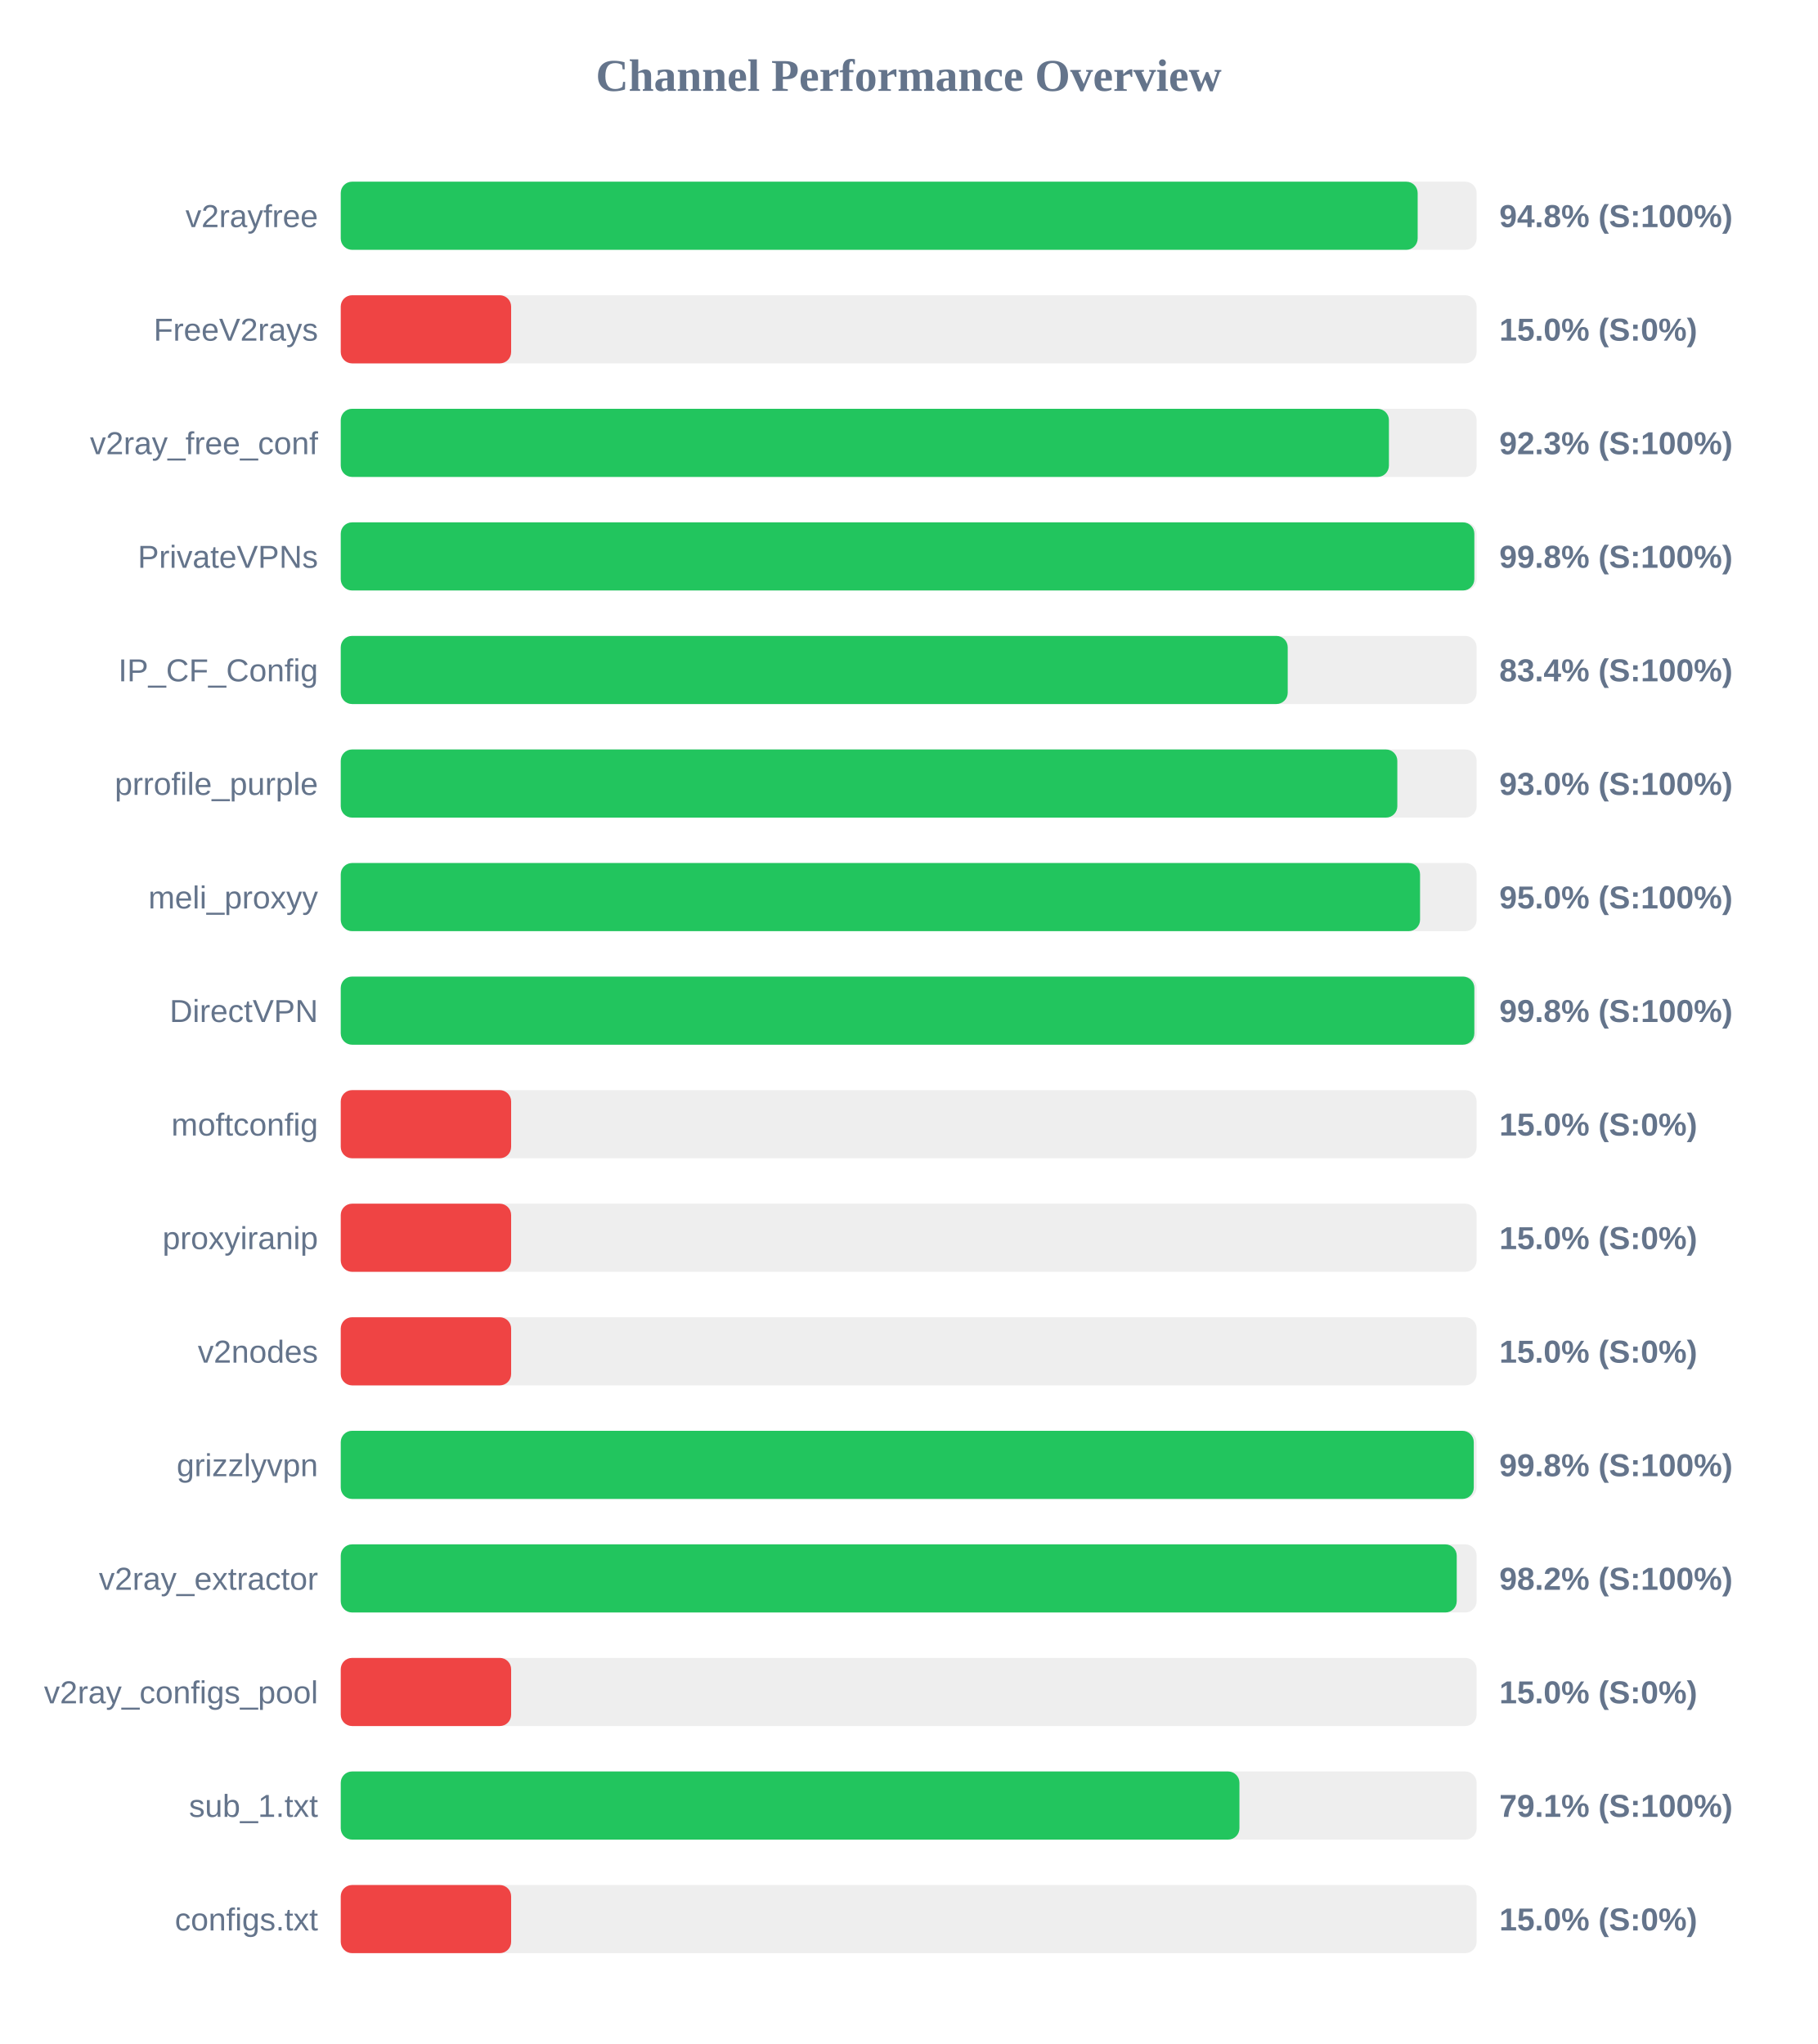
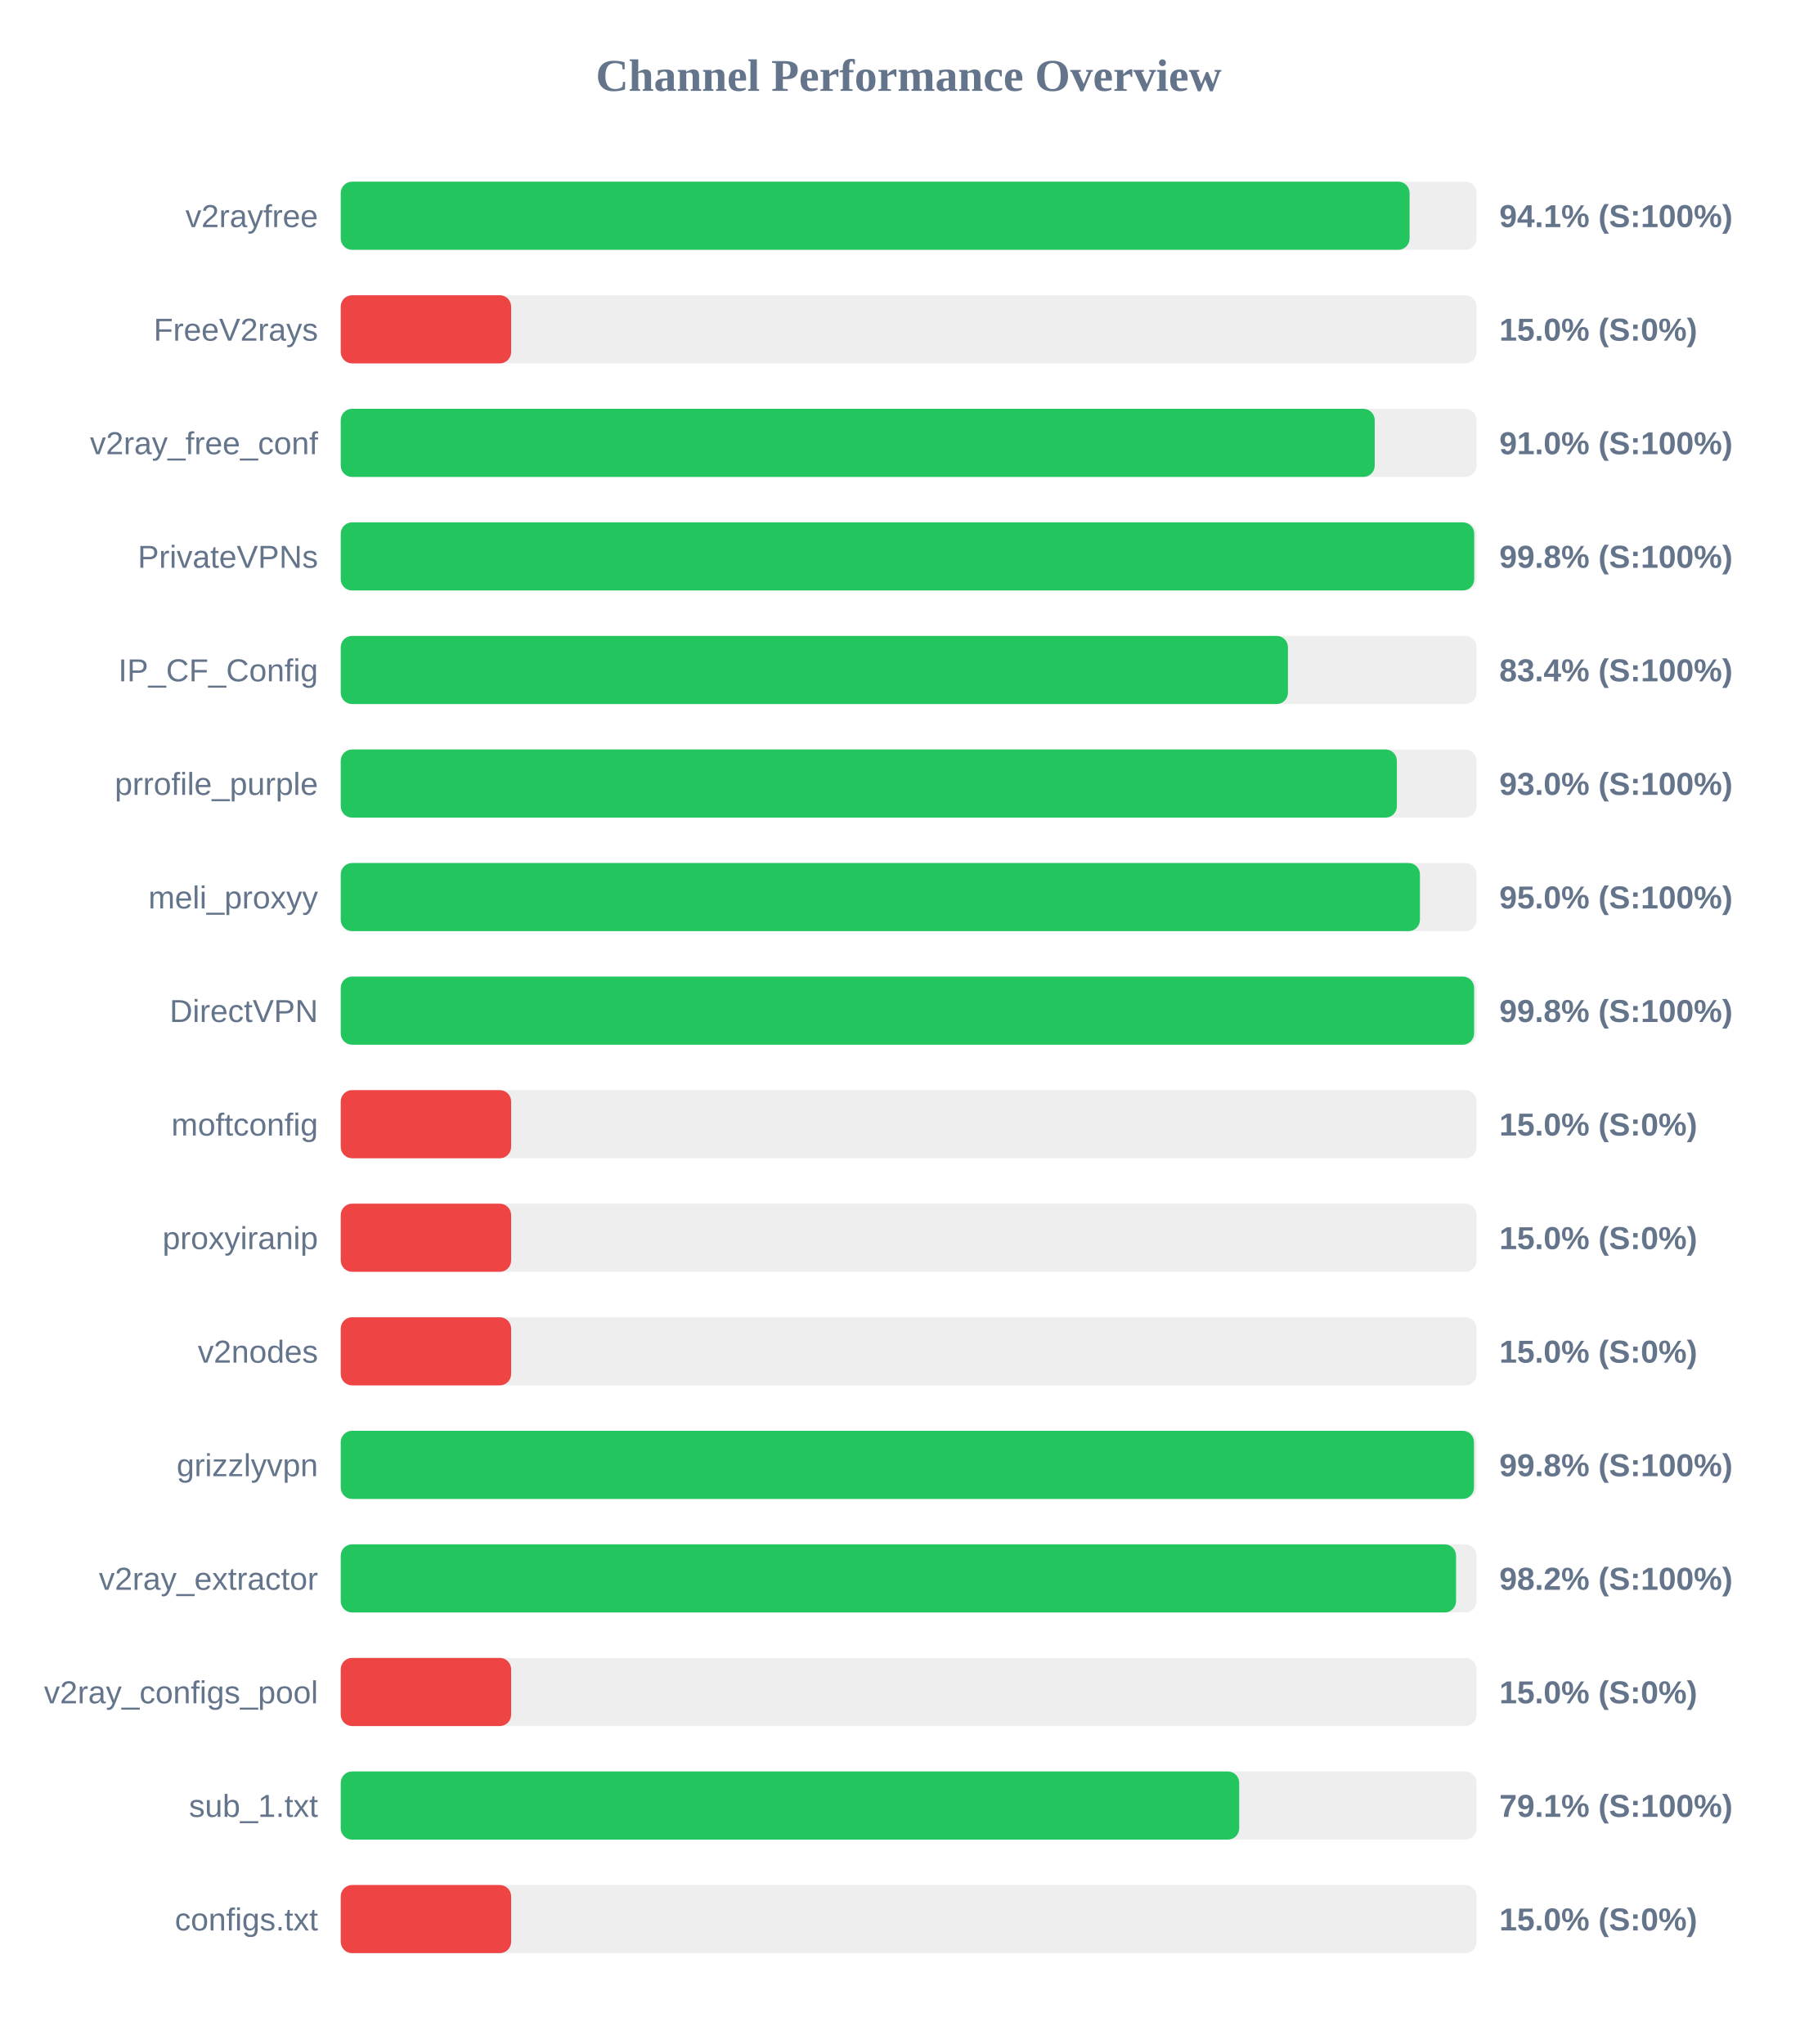
<svg xmlns="http://www.w3.org/2000/svg" width="800" height="900" version="1.1">
  <style>
        .row { font: 14px Arial; fill: #64748b; }
        .score { font: bold 14px Arial; fill: #64748b; }
    </style>
  <text x="400" y="40" text-anchor="middle" font-size="20px" font-weight="bold" fill="#64748b">Channel Performance Overview</text>
  <rect x="150" y="80" width="500" height="30" fill="#eee" rx="5" />
-   <rect x="150" y="80" width="474.05" height="30" fill="#22c55e" rx="5" />
+   <rect x="150" y="80" width="470.5" height="30" fill="#22c55e" rx="5" />
  <text x="140" y="100" text-anchor="end" class="row">v2rayfree</text>
-   <text x="660" y="100" text-anchor="start" class="score">94.8% (S:100%)</text>
+   <text x="660" y="100" text-anchor="start" class="score">94.1% (S:100%)</text>
  <rect x="150" y="130" width="500" height="30" fill="#eee" rx="5" />
  <rect x="150" y="130" width="75.0" height="30" fill="#ef4444" rx="5" />
  <text x="140" y="150" text-anchor="end" class="row">FreeV2rays</text>
  <text x="660" y="150" text-anchor="start" class="score">15.0% (S:0%)</text>
  <rect x="150" y="180" width="500" height="30" fill="#eee" rx="5" />
-   <rect x="150" y="180" width="461.4" height="30" fill="#22c55e" rx="5" />
+   <rect x="150" y="180" width="455.15" height="30" fill="#22c55e" rx="5" />
  <text x="140" y="200" text-anchor="end" class="row">v2ray_free_conf</text>
-   <text x="660" y="200" text-anchor="start" class="score">92.3% (S:100%)</text>
+   <text x="660" y="200" text-anchor="start" class="score">91.0% (S:100%)</text>
  <rect x="150" y="230" width="500" height="30" fill="#eee" rx="5" />
-   <rect x="150" y="230" width="499.0" height="30" fill="#22c55e" rx="5" />
+   <rect x="150" y="230" width="498.95" height="30" fill="#22c55e" rx="5" />
  <text x="140" y="250" text-anchor="end" class="row">PrivateVPNs</text>
  <text x="660" y="250" text-anchor="start" class="score">99.8% (S:100%)</text>
  <rect x="150" y="280" width="500" height="30" fill="#eee" rx="5" />
-   <rect x="150" y="280" width="416.85" height="30" fill="#22c55e" rx="5" />
+   <rect x="150" y="280" width="416.95" height="30" fill="#22c55e" rx="5" />
  <text x="140" y="300" text-anchor="end" class="row">IP_CF_Config</text>
  <text x="660" y="300" text-anchor="start" class="score">83.4% (S:100%)</text>
  <rect x="150" y="330" width="500" height="30" fill="#eee" rx="5" />
-   <rect x="150" y="330" width="465.1" height="30" fill="#22c55e" rx="5" />
+   <rect x="150" y="330" width="464.9" height="30" fill="#22c55e" rx="5" />
  <text x="140" y="350" text-anchor="end" class="row">prrofile_purple</text>
  <text x="660" y="350" text-anchor="start" class="score">93.0% (S:100%)</text>
  <rect x="150" y="380" width="500" height="30" fill="#eee" rx="5" />
-   <rect x="150" y="380" width="475.1" height="30" fill="#22c55e" rx="5" />
+   <rect x="150" y="380" width="475.05" height="30" fill="#22c55e" rx="5" />
  <text x="140" y="400" text-anchor="end" class="row">meli_proxyy</text>
  <text x="660" y="400" text-anchor="start" class="score">95.0% (S:100%)</text>
  <rect x="150" y="430" width="500" height="30" fill="#eee" rx="5" />
-   <rect x="150" y="430" width="499.0" height="30" fill="#22c55e" rx="5" />
+   <rect x="150" y="430" width="498.9" height="30" fill="#22c55e" rx="5" />
  <text x="140" y="450" text-anchor="end" class="row">DirectVPN</text>
  <text x="660" y="450" text-anchor="start" class="score">99.8% (S:100%)</text>
  <rect x="150" y="480" width="500" height="30" fill="#eee" rx="5" />
  <rect x="150" y="480" width="75.0" height="30" fill="#ef4444" rx="5" />
  <text x="140" y="500" text-anchor="end" class="row">moftconfig</text>
  <text x="660" y="500" text-anchor="start" class="score">15.0% (S:0%)</text>
  <rect x="150" y="530" width="500" height="30" fill="#eee" rx="5" />
  <rect x="150" y="530" width="75.0" height="30" fill="#ef4444" rx="5" />
  <text x="140" y="550" text-anchor="end" class="row">proxyiranip</text>
  <text x="660" y="550" text-anchor="start" class="score">15.0% (S:0%)</text>
  <rect x="150" y="580" width="500" height="30" fill="#eee" rx="5" />
  <rect x="150" y="580" width="75.0" height="30" fill="#ef4444" rx="5" />
  <text x="140" y="600" text-anchor="end" class="row">v2nodes</text>
  <text x="660" y="600" text-anchor="start" class="score">15.0% (S:0%)</text>
  <rect x="150" y="630" width="500" height="30" fill="#eee" rx="5" />
-   <rect x="150" y="630" width="498.75" height="30" fill="#22c55e" rx="5" />
+   <rect x="150" y="630" width="498.85" height="30" fill="#22c55e" rx="5" />
  <text x="140" y="650" text-anchor="end" class="row">grizzlyvpn</text>
  <text x="660" y="650" text-anchor="start" class="score">99.8% (S:100%)</text>
  <rect x="150" y="680" width="500" height="30" fill="#eee" rx="5" />
-   <rect x="150" y="680" width="491.25" height="30" fill="#22c55e" rx="5" />
+   <rect x="150" y="680" width="490.95" height="30" fill="#22c55e" rx="5" />
  <text x="140" y="700" text-anchor="end" class="row">v2ray_extractor</text>
  <text x="660" y="700" text-anchor="start" class="score">98.2% (S:100%)</text>
  <rect x="150" y="730" width="500" height="30" fill="#eee" rx="5" />
  <rect x="150" y="730" width="75.0" height="30" fill="#ef4444" rx="5" />
  <text x="140" y="750" text-anchor="end" class="row">v2ray_configs_pool</text>
  <text x="660" y="750" text-anchor="start" class="score">15.0% (S:0%)</text>
  <rect x="150" y="780" width="500" height="30" fill="#eee" rx="5" />
-   <rect x="150" y="780" width="395.6" height="30" fill="#22c55e" rx="5" />
+   <rect x="150" y="780" width="395.5" height="30" fill="#22c55e" rx="5" />
  <text x="140" y="800" text-anchor="end" class="row">sub_1.txt</text>
  <text x="660" y="800" text-anchor="start" class="score">79.1% (S:100%)</text>
  <rect x="150" y="830" width="500" height="30" fill="#eee" rx="5" />
  <rect x="150" y="830" width="75.0" height="30" fill="#ef4444" rx="5" />
  <text x="140" y="850" text-anchor="end" class="row">configs.txt</text>
  <text x="660" y="850" text-anchor="start" class="score">15.0% (S:0%)</text>
</svg>
